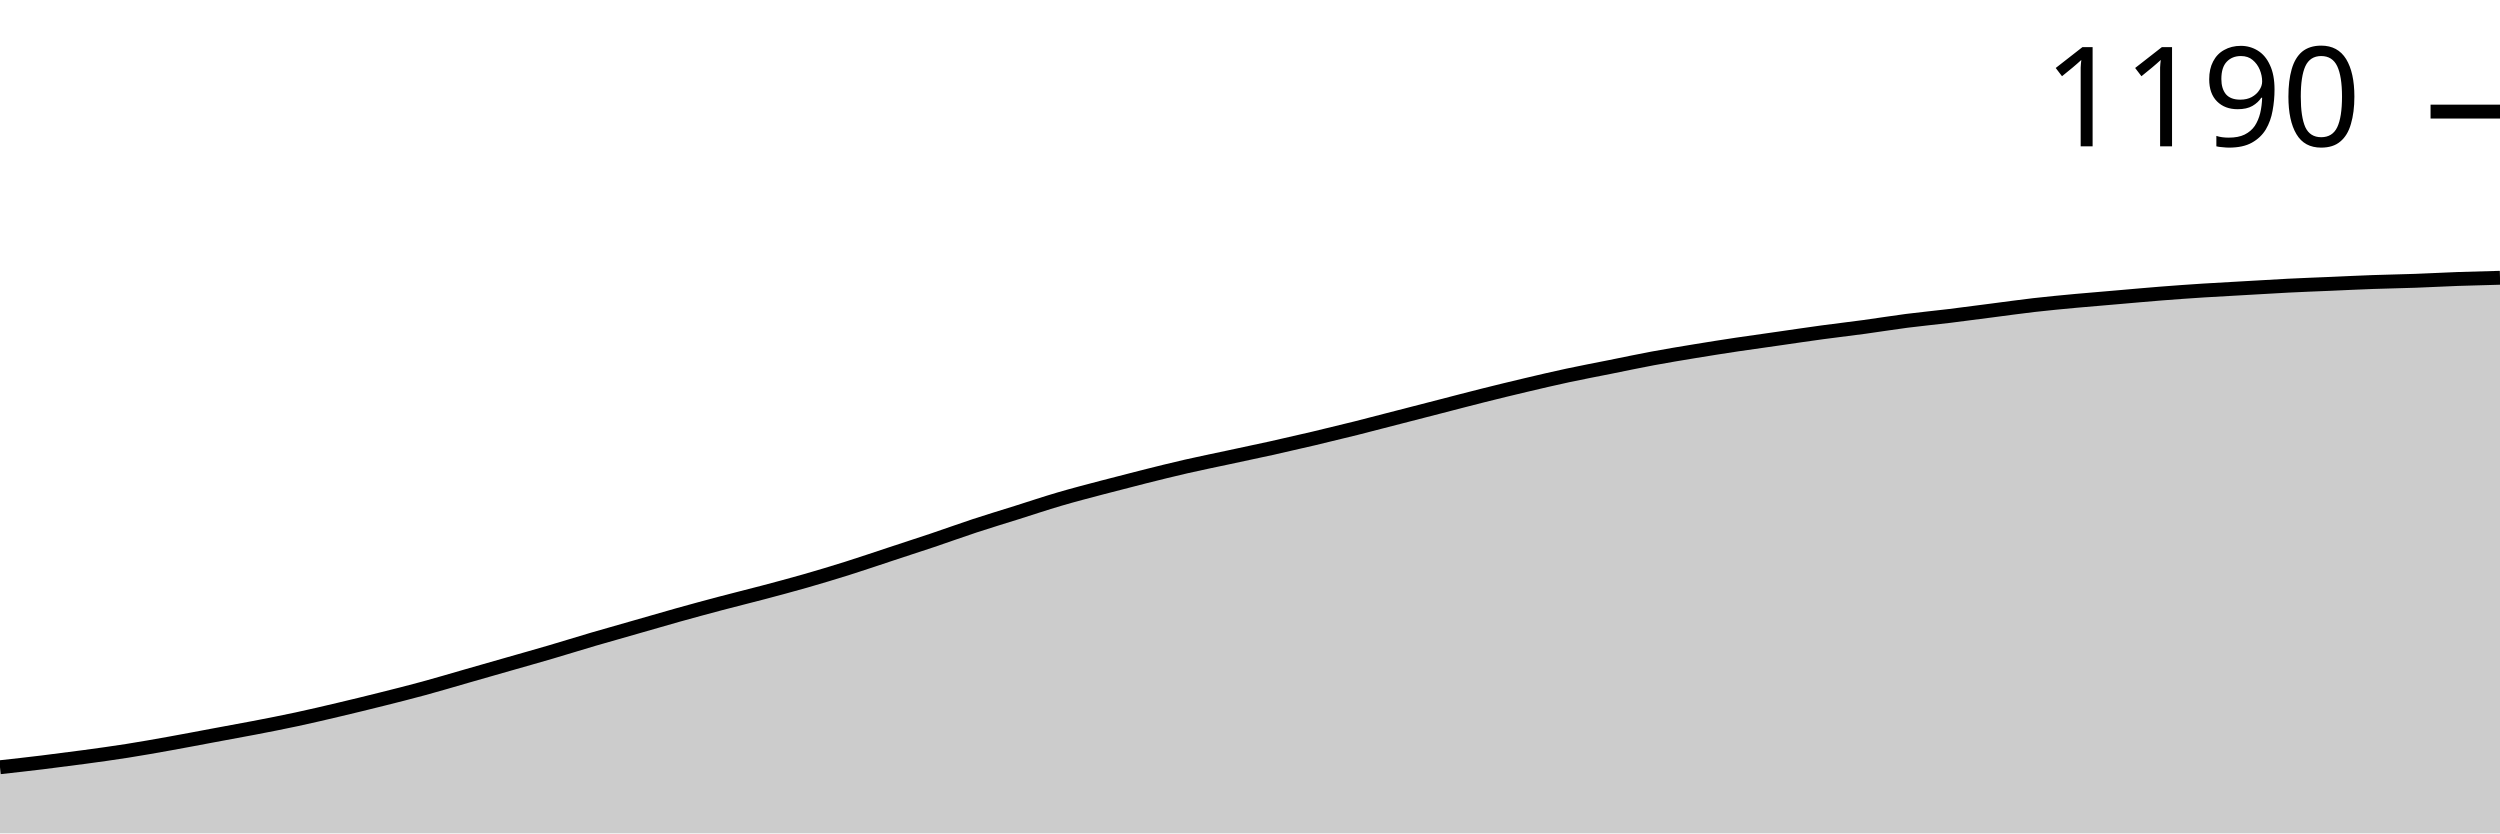
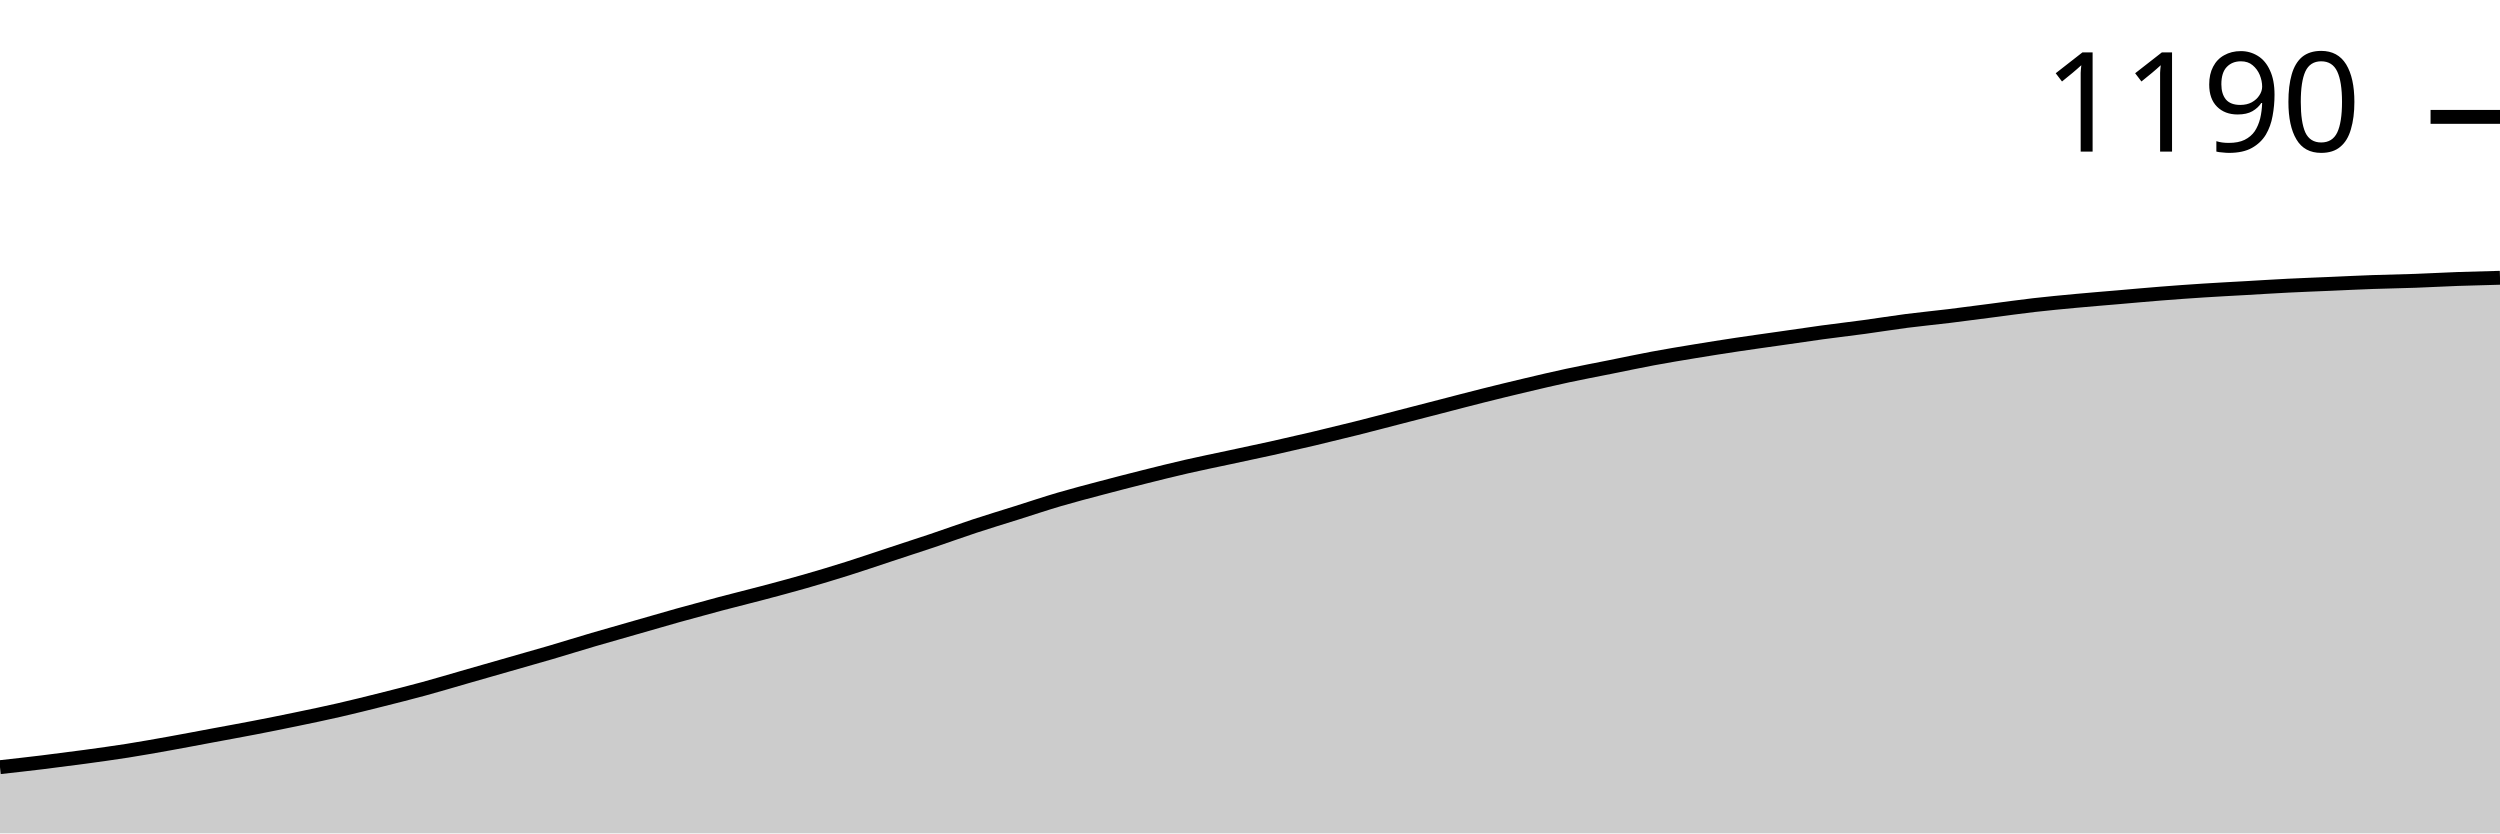
<svg xmlns="http://www.w3.org/2000/svg" viewBox="0 0 180 60">
  <g transform="translate(0,20)">
-     <path class="area" fill="rgba(0, 0, 0, 0.2)" d="M0,35.24C1.017,35.127,2.034,35.015,3.051,34.891C4.068,34.767,5.085,34.636,6.102,34.498C7.119,34.36,8.136,34.221,9.153,34.061C10.169,33.901,11.186,33.719,12.203,33.537C13.22,33.355,14.237,33.159,15.254,32.969C16.271,32.78,17.288,32.598,18.305,32.402C19.322,32.205,20.339,32.009,21.356,31.79C22.373,31.572,23.39,31.332,24.407,31.092C25.424,30.852,26.441,30.604,27.458,30.349C28.475,30.095,29.492,29.84,30.508,29.563C31.525,29.287,32.542,28.981,33.559,28.69C34.576,28.399,35.593,28.108,36.61,27.817C37.627,27.525,38.644,27.242,39.661,26.943C40.678,26.645,41.695,26.325,42.712,26.026C43.729,25.728,44.746,25.444,45.763,25.153C46.78,24.862,47.797,24.563,48.814,24.279C49.831,23.996,50.847,23.719,51.864,23.45C52.881,23.18,53.898,22.933,54.915,22.664C55.932,22.394,56.949,22.125,57.966,21.834C58.983,21.543,60,21.237,61.017,20.917C62.034,20.597,63.051,20.247,64.068,19.913C65.085,19.578,66.102,19.25,67.119,18.908C68.136,18.566,69.153,18.195,70.169,17.86C71.186,17.525,72.203,17.22,73.22,16.9C74.237,16.579,75.254,16.237,76.271,15.939C77.288,15.64,78.305,15.378,79.322,15.109C80.339,14.84,81.356,14.578,82.373,14.323C83.39,14.068,84.407,13.814,85.424,13.581C86.441,13.348,87.458,13.144,88.475,12.926C89.492,12.707,90.508,12.496,91.525,12.271C92.542,12.045,93.559,11.812,94.576,11.572C95.593,11.332,96.61,11.084,97.627,10.83C98.644,10.575,99.661,10.306,100.678,10.044C101.695,9.782,102.712,9.52,103.729,9.258C104.746,8.996,105.763,8.726,106.78,8.472C107.797,8.217,108.814,7.969,109.831,7.729C110.847,7.489,111.864,7.249,112.881,7.031C113.898,6.812,114.915,6.623,115.932,6.419C116.949,6.215,117.966,5.997,118.983,5.808C120,5.619,121.017,5.451,122.034,5.284C123.051,5.116,124.068,4.956,125.085,4.803C126.102,4.651,127.119,4.512,128.136,4.367C129.153,4.221,130.169,4.068,131.186,3.93C132.203,3.792,133.22,3.675,134.237,3.537C135.254,3.399,136.271,3.231,137.288,3.1C138.305,2.969,139.322,2.875,140.339,2.751C141.356,2.627,142.373,2.489,143.39,2.358C144.407,2.227,145.424,2.082,146.441,1.965C147.458,1.849,148.475,1.754,149.492,1.659C150.508,1.565,151.525,1.485,152.542,1.397C153.559,1.31,154.576,1.215,155.593,1.135C156.61,1.055,157.627,0.983,158.644,0.917C159.661,0.852,160.678,0.801,161.695,0.742C162.712,0.684,163.729,0.619,164.746,0.568C165.763,0.517,166.78,0.48,167.797,0.437C168.814,0.393,169.831,0.342,170.847,0.306C171.864,0.269,172.881,0.255,173.898,0.218C174.915,0.182,175.932,0.124,176.949,0.087C177.966,0.051,178.983,0.025,180,0L180,40C178.983,40,177.966,40,176.949,40C175.932,40,174.915,40,173.898,40C172.881,40,171.864,40,170.847,40C169.831,40,168.814,40,167.797,40C166.78,40,165.763,40,164.746,40C163.729,40,162.712,40,161.695,40C160.678,40,159.661,40,158.644,40C157.627,40,156.61,40,155.593,40C154.576,40,153.559,40,152.542,40C151.525,40,150.508,40,149.492,40C148.475,40,147.458,40,146.441,40C145.424,40,144.407,40,143.39,40C142.373,40,141.356,40,140.339,40C139.322,40,138.305,40,137.288,40C136.271,40,135.254,40,134.237,40C133.22,40,132.203,40,131.186,40C130.169,40,129.153,40,128.136,40C127.119,40,126.102,40,125.085,40C124.068,40,123.051,40,122.034,40C121.017,40,120,40,118.983,40C117.966,40,116.949,40,115.932,40C114.915,40,113.898,40,112.881,40C111.864,40,110.847,40,109.831,40C108.814,40,107.797,40,106.78,40C105.763,40,104.746,40,103.729,40C102.712,40,101.695,40,100.678,40C99.661,40,98.644,40,97.627,40C96.61,40,95.593,40,94.576,40C93.559,40,92.542,40,91.525,40C90.508,40,89.492,40,88.475,40C87.458,40,86.441,40,85.424,40C84.407,40,83.39,40,82.373,40C81.356,40,80.339,40,79.322,40C78.305,40,77.288,40,76.271,40C75.254,40,74.237,40,73.22,40C72.203,40,71.186,40,70.169,40C69.153,40,68.136,40,67.119,40C66.102,40,65.085,40,64.068,40C63.051,40,62.034,40,61.017,40C60,40,58.983,40,57.966,40C56.949,40,55.932,40,54.915,40C53.898,40,52.881,40,51.864,40C50.847,40,49.831,40,48.814,40C47.797,40,46.78,40,45.763,40C44.746,40,43.729,40,42.712,40C41.695,40,40.678,40,39.661,40C38.644,40,37.627,40,36.61,40C35.593,40,34.576,40,33.559,40C32.542,40,31.525,40,30.508,40C29.492,40,28.475,40,27.458,40C26.441,40,25.424,40,24.407,40C23.39,40,22.373,40,21.356,40C20.339,40,19.322,40,18.305,40C17.288,40,16.271,40,15.254,40C14.237,40,13.22,40,12.203,40C11.186,40,10.169,40,9.153,40C8.136,40,7.119,40,6.102,40C5.085,40,4.068,40,3.051,40C2.034,40,1.017,40,0,40Z" />
-     <path class="line" stroke="black" fill="none" d="M0,35.24C1.017,35.127,2.034,35.015,3.051,34.891C4.068,34.767,5.085,34.636,6.102,34.498C7.119,34.36,8.136,34.221,9.153,34.061C10.169,33.901,11.186,33.719,12.203,33.537C13.22,33.355,14.237,33.159,15.254,32.969C16.271,32.78,17.288,32.598,18.305,32.402C19.322,32.205,20.339,32.009,21.356,31.79C22.373,31.572,23.39,31.332,24.407,31.092C25.424,30.852,26.441,30.604,27.458,30.349C28.475,30.095,29.492,29.84,30.508,29.563C31.525,29.287,32.542,28.981,33.559,28.69C34.576,28.399,35.593,28.108,36.61,27.817C37.627,27.525,38.644,27.242,39.661,26.943C40.678,26.645,41.695,26.325,42.712,26.026C43.729,25.728,44.746,25.444,45.763,25.153C46.78,24.862,47.797,24.563,48.814,24.279C49.831,23.996,50.847,23.719,51.864,23.45C52.881,23.18,53.898,22.933,54.915,22.664C55.932,22.394,56.949,22.125,57.966,21.834C58.983,21.543,60,21.237,61.017,20.917C62.034,20.597,63.051,20.247,64.068,19.913C65.085,19.578,66.102,19.25,67.119,18.908C68.136,18.566,69.153,18.195,70.169,17.86C71.186,17.525,72.203,17.22,73.22,16.9C74.237,16.579,75.254,16.237,76.271,15.939C77.288,15.64,78.305,15.378,79.322,15.109C80.339,14.84,81.356,14.578,82.373,14.323C83.39,14.068,84.407,13.814,85.424,13.581C86.441,13.348,87.458,13.144,88.475,12.926C89.492,12.707,90.508,12.496,91.525,12.271C92.542,12.045,93.559,11.812,94.576,11.572C95.593,11.332,96.61,11.084,97.627,10.83C98.644,10.575,99.661,10.306,100.678,10.044C101.695,9.782,102.712,9.52,103.729,9.258C104.746,8.996,105.763,8.726,106.78,8.472C107.797,8.217,108.814,7.969,109.831,7.729C110.847,7.489,111.864,7.249,112.881,7.031C113.898,6.812,114.915,6.623,115.932,6.419C116.949,6.215,117.966,5.997,118.983,5.808C120,5.619,121.017,5.451,122.034,5.284C123.051,5.116,124.068,4.956,125.085,4.803C126.102,4.651,127.119,4.512,128.136,4.367C129.153,4.221,130.169,4.068,131.186,3.93C132.203,3.792,133.22,3.675,134.237,3.537C135.254,3.399,136.271,3.231,137.288,3.1C138.305,2.969,139.322,2.875,140.339,2.751C141.356,2.627,142.373,2.489,143.39,2.358C144.407,2.227,145.424,2.082,146.441,1.965C147.458,1.849,148.475,1.754,149.492,1.659C150.508,1.565,151.525,1.485,152.542,1.397C153.559,1.31,154.576,1.215,155.593,1.135C156.61,1.055,157.627,0.983,158.644,0.917C159.661,0.852,160.678,0.801,161.695,0.742C162.712,0.684,163.729,0.619,164.746,0.568C165.763,0.517,166.78,0.48,167.797,0.437C168.814,0.393,169.831,0.342,170.847,0.306C171.864,0.269,172.881,0.255,173.898,0.218C174.915,0.182,175.932,0.124,176.949,0.087C177.966,0.051,178.983,0.025,180,0" />
-     <path class="axis-ceiling" stroke-width="1" stroke="black" fill="none" d="M175,-11.965L180,-11.965" />
-     <text class="axis-ceiling-label" font-family="sans-serif" text-anchor="end" font-size="10px" x="170" y="-9.465">1190</text>
+     <path class="area" fill="rgba(0, 0, 0, 0.2)" d="M0,35.235C1.017,35.122,2.034,35.009,3.051,34.885C4.068,34.761,5.085,34.63,6.102,34.492C7.119,34.353,8.136,34.215,9.153,34.055C10.169,33.894,11.186,33.712,12.203,33.53C13.22,33.348,14.237,33.151,15.254,32.962C16.271,32.772,17.288,32.59,18.305,32.393C19.322,32.197,20.339,31.993,21.356,31.781C22.373,31.57,23.39,31.359,24.407,31.126C25.424,30.893,26.441,30.638,27.458,30.383C28.475,30.128,29.492,29.872,30.508,29.596C31.525,29.319,32.542,29.013,33.559,28.721C34.576,28.43,35.593,28.138,36.61,27.847C37.627,27.556,38.644,27.271,39.661,26.973C40.678,26.674,41.695,26.353,42.712,26.055C43.729,25.756,44.746,25.472,45.763,25.18C46.78,24.889,47.797,24.59,48.814,24.306C49.831,24.022,50.847,23.745,51.864,23.475C52.881,23.206,53.898,22.958,54.915,22.689C55.932,22.419,56.949,22.149,57.966,21.858C58.983,21.566,60,21.26,61.017,20.94C62.034,20.619,63.051,20.27,64.068,19.934C65.085,19.599,66.102,19.271,67.119,18.929C68.136,18.587,69.153,18.215,70.169,17.88C71.186,17.545,72.203,17.239,73.22,16.918C74.237,16.597,75.254,16.255,76.271,15.956C77.288,15.658,78.305,15.395,79.322,15.126C80.339,14.856,81.356,14.594,82.373,14.339C83.39,14.084,84.407,13.829,85.424,13.596C86.441,13.362,87.458,13.158,88.475,12.94C89.492,12.721,90.508,12.51,91.525,12.284C92.542,12.058,93.559,11.825,94.576,11.585C95.593,11.344,96.61,11.097,97.627,10.842C98.644,10.587,99.661,10.317,100.678,10.055C101.695,9.792,102.712,9.53,103.729,9.268C104.746,9.005,105.763,8.736,106.78,8.481C107.797,8.226,108.814,7.978,109.831,7.738C110.847,7.497,111.864,7.257,112.881,7.038C113.898,6.82,114.915,6.63,115.932,6.426C116.949,6.222,117.966,6.004,118.983,5.814C120,5.625,121.017,5.457,122.034,5.29C123.051,5.122,124.068,4.962,125.085,4.809C126.102,4.656,127.119,4.517,128.136,4.372C129.153,4.226,130.169,4.073,131.186,3.934C132.203,3.796,133.22,3.679,134.237,3.541C135.254,3.403,136.271,3.235,137.288,3.104C138.305,2.973,139.322,2.878,140.339,2.754C141.356,2.63,142.373,2.492,143.39,2.361C144.407,2.23,145.424,2.084,146.441,1.967C147.458,1.851,148.475,1.756,149.492,1.661C150.508,1.566,151.525,1.486,152.542,1.399C153.559,1.311,154.576,1.217,155.593,1.137C156.61,1.056,157.627,0.984,158.644,0.918C159.661,0.852,160.678,0.801,161.695,0.743C162.712,0.685,163.729,0.619,164.746,0.568C165.763,0.517,166.78,0.481,167.797,0.437C168.814,0.393,169.831,0.342,170.847,0.306C171.864,0.27,172.881,0.255,173.898,0.219C174.915,0.182,175.932,0.124,176.949,0.087C177.966,0.051,178.983,0.026,180,0L180,40C178.983,40,177.966,40,176.949,40C175.932,40,174.915,40,173.898,40C172.881,40,171.864,40,170.847,40C169.831,40,168.814,40,167.797,40C166.78,40,165.763,40,164.746,40C163.729,40,162.712,40,161.695,40C160.678,40,159.661,40,158.644,40C157.627,40,156.61,40,155.593,40C154.576,40,153.559,40,152.542,40C151.525,40,150.508,40,149.492,40C148.475,40,147.458,40,146.441,40C145.424,40,144.407,40,143.39,40C142.373,40,141.356,40,140.339,40C139.322,40,138.305,40,137.288,40C136.271,40,135.254,40,134.237,40C133.22,40,132.203,40,131.186,40C130.169,40,129.153,40,128.136,40C127.119,40,126.102,40,125.085,40C124.068,40,123.051,40,122.034,40C121.017,40,120,40,118.983,40C117.966,40,116.949,40,115.932,40C114.915,40,113.898,40,112.881,40C111.864,40,110.847,40,109.831,40C108.814,40,107.797,40,106.78,40C105.763,40,104.746,40,103.729,40C102.712,40,101.695,40,100.678,40C99.661,40,98.644,40,97.627,40C96.61,40,95.593,40,94.576,40C93.559,40,92.542,40,91.525,40C90.508,40,89.492,40,88.475,40C87.458,40,86.441,40,85.424,40C84.407,40,83.39,40,82.373,40C81.356,40,80.339,40,79.322,40C78.305,40,77.288,40,76.271,40C75.254,40,74.237,40,73.22,40C72.203,40,71.186,40,70.169,40C69.153,40,68.136,40,67.119,40C66.102,40,65.085,40,64.068,40C63.051,40,62.034,40,61.017,40C60,40,58.983,40,57.966,40C56.949,40,55.932,40,54.915,40C53.898,40,52.881,40,51.864,40C50.847,40,49.831,40,48.814,40C47.797,40,46.78,40,45.763,40C44.746,40,43.729,40,42.712,40C41.695,40,40.678,40,39.661,40C38.644,40,37.627,40,36.61,40C35.593,40,34.576,40,33.559,40C32.542,40,31.525,40,30.508,40C29.492,40,28.475,40,27.458,40C26.441,40,25.424,40,24.407,40C23.39,40,22.373,40,21.356,40C20.339,40,19.322,40,18.305,40C17.288,40,16.271,40,15.254,40C14.237,40,13.22,40,12.203,40C11.186,40,10.169,40,9.153,40C8.136,40,7.119,40,6.102,40C5.085,40,4.068,40,3.051,40C2.034,40,1.017,40,0,40Z" />
+     <path class="line" stroke="black" fill="none" d="M0,35.235C1.017,35.122,2.034,35.009,3.051,34.885C4.068,34.761,5.085,34.63,6.102,34.492C7.119,34.353,8.136,34.215,9.153,34.055C10.169,33.894,11.186,33.712,12.203,33.53C13.22,33.348,14.237,33.151,15.254,32.962C16.271,32.772,17.288,32.59,18.305,32.393C19.322,32.197,20.339,31.993,21.356,31.781C22.373,31.57,23.39,31.359,24.407,31.126C25.424,30.893,26.441,30.638,27.458,30.383C28.475,30.128,29.492,29.872,30.508,29.596C31.525,29.319,32.542,29.013,33.559,28.721C34.576,28.43,35.593,28.138,36.61,27.847C37.627,27.556,38.644,27.271,39.661,26.973C40.678,26.674,41.695,26.353,42.712,26.055C43.729,25.756,44.746,25.472,45.763,25.18C46.78,24.889,47.797,24.59,48.814,24.306C49.831,24.022,50.847,23.745,51.864,23.475C52.881,23.206,53.898,22.958,54.915,22.689C55.932,22.419,56.949,22.149,57.966,21.858C58.983,21.566,60,21.26,61.017,20.94C62.034,20.619,63.051,20.27,64.068,19.934C65.085,19.599,66.102,19.271,67.119,18.929C68.136,18.587,69.153,18.215,70.169,17.88C71.186,17.545,72.203,17.239,73.22,16.918C74.237,16.597,75.254,16.255,76.271,15.956C77.288,15.658,78.305,15.395,79.322,15.126C80.339,14.856,81.356,14.594,82.373,14.339C83.39,14.084,84.407,13.829,85.424,13.596C86.441,13.362,87.458,13.158,88.475,12.94C89.492,12.721,90.508,12.51,91.525,12.284C92.542,12.058,93.559,11.825,94.576,11.585C95.593,11.344,96.61,11.097,97.627,10.842C98.644,10.587,99.661,10.317,100.678,10.055C101.695,9.792,102.712,9.53,103.729,9.268C104.746,9.005,105.763,8.736,106.78,8.481C107.797,8.226,108.814,7.978,109.831,7.738C110.847,7.497,111.864,7.257,112.881,7.038C113.898,6.82,114.915,6.63,115.932,6.426C116.949,6.222,117.966,6.004,118.983,5.814C120,5.625,121.017,5.457,122.034,5.29C123.051,5.122,124.068,4.962,125.085,4.809C126.102,4.656,127.119,4.517,128.136,4.372C129.153,4.226,130.169,4.073,131.186,3.934C132.203,3.796,133.22,3.679,134.237,3.541C135.254,3.403,136.271,3.235,137.288,3.104C138.305,2.973,139.322,2.878,140.339,2.754C141.356,2.63,142.373,2.492,143.39,2.361C144.407,2.23,145.424,2.084,146.441,1.967C147.458,1.851,148.475,1.756,149.492,1.661C150.508,1.566,151.525,1.486,152.542,1.399C153.559,1.311,154.576,1.217,155.593,1.137C156.61,1.056,157.627,0.984,158.644,0.918C159.661,0.852,160.678,0.801,161.695,0.743C162.712,0.685,163.729,0.619,164.746,0.568C165.763,0.517,166.78,0.481,167.797,0.437C168.814,0.393,169.831,0.342,170.847,0.306C171.864,0.27,172.881,0.255,173.898,0.219C174.915,0.182,175.932,0.124,176.949,0.087C177.966,0.051,178.983,0.026,180,0" />
+     <path class="axis-ceiling" stroke-width="1" stroke="black" fill="none" d="M175,-11.585L180,-11.585" />
+     <text class="axis-ceiling-label" font-family="sans-serif" text-anchor="end" font-size="10px" x="170" y="-9.085">1190</text>
  </g>
</svg>
